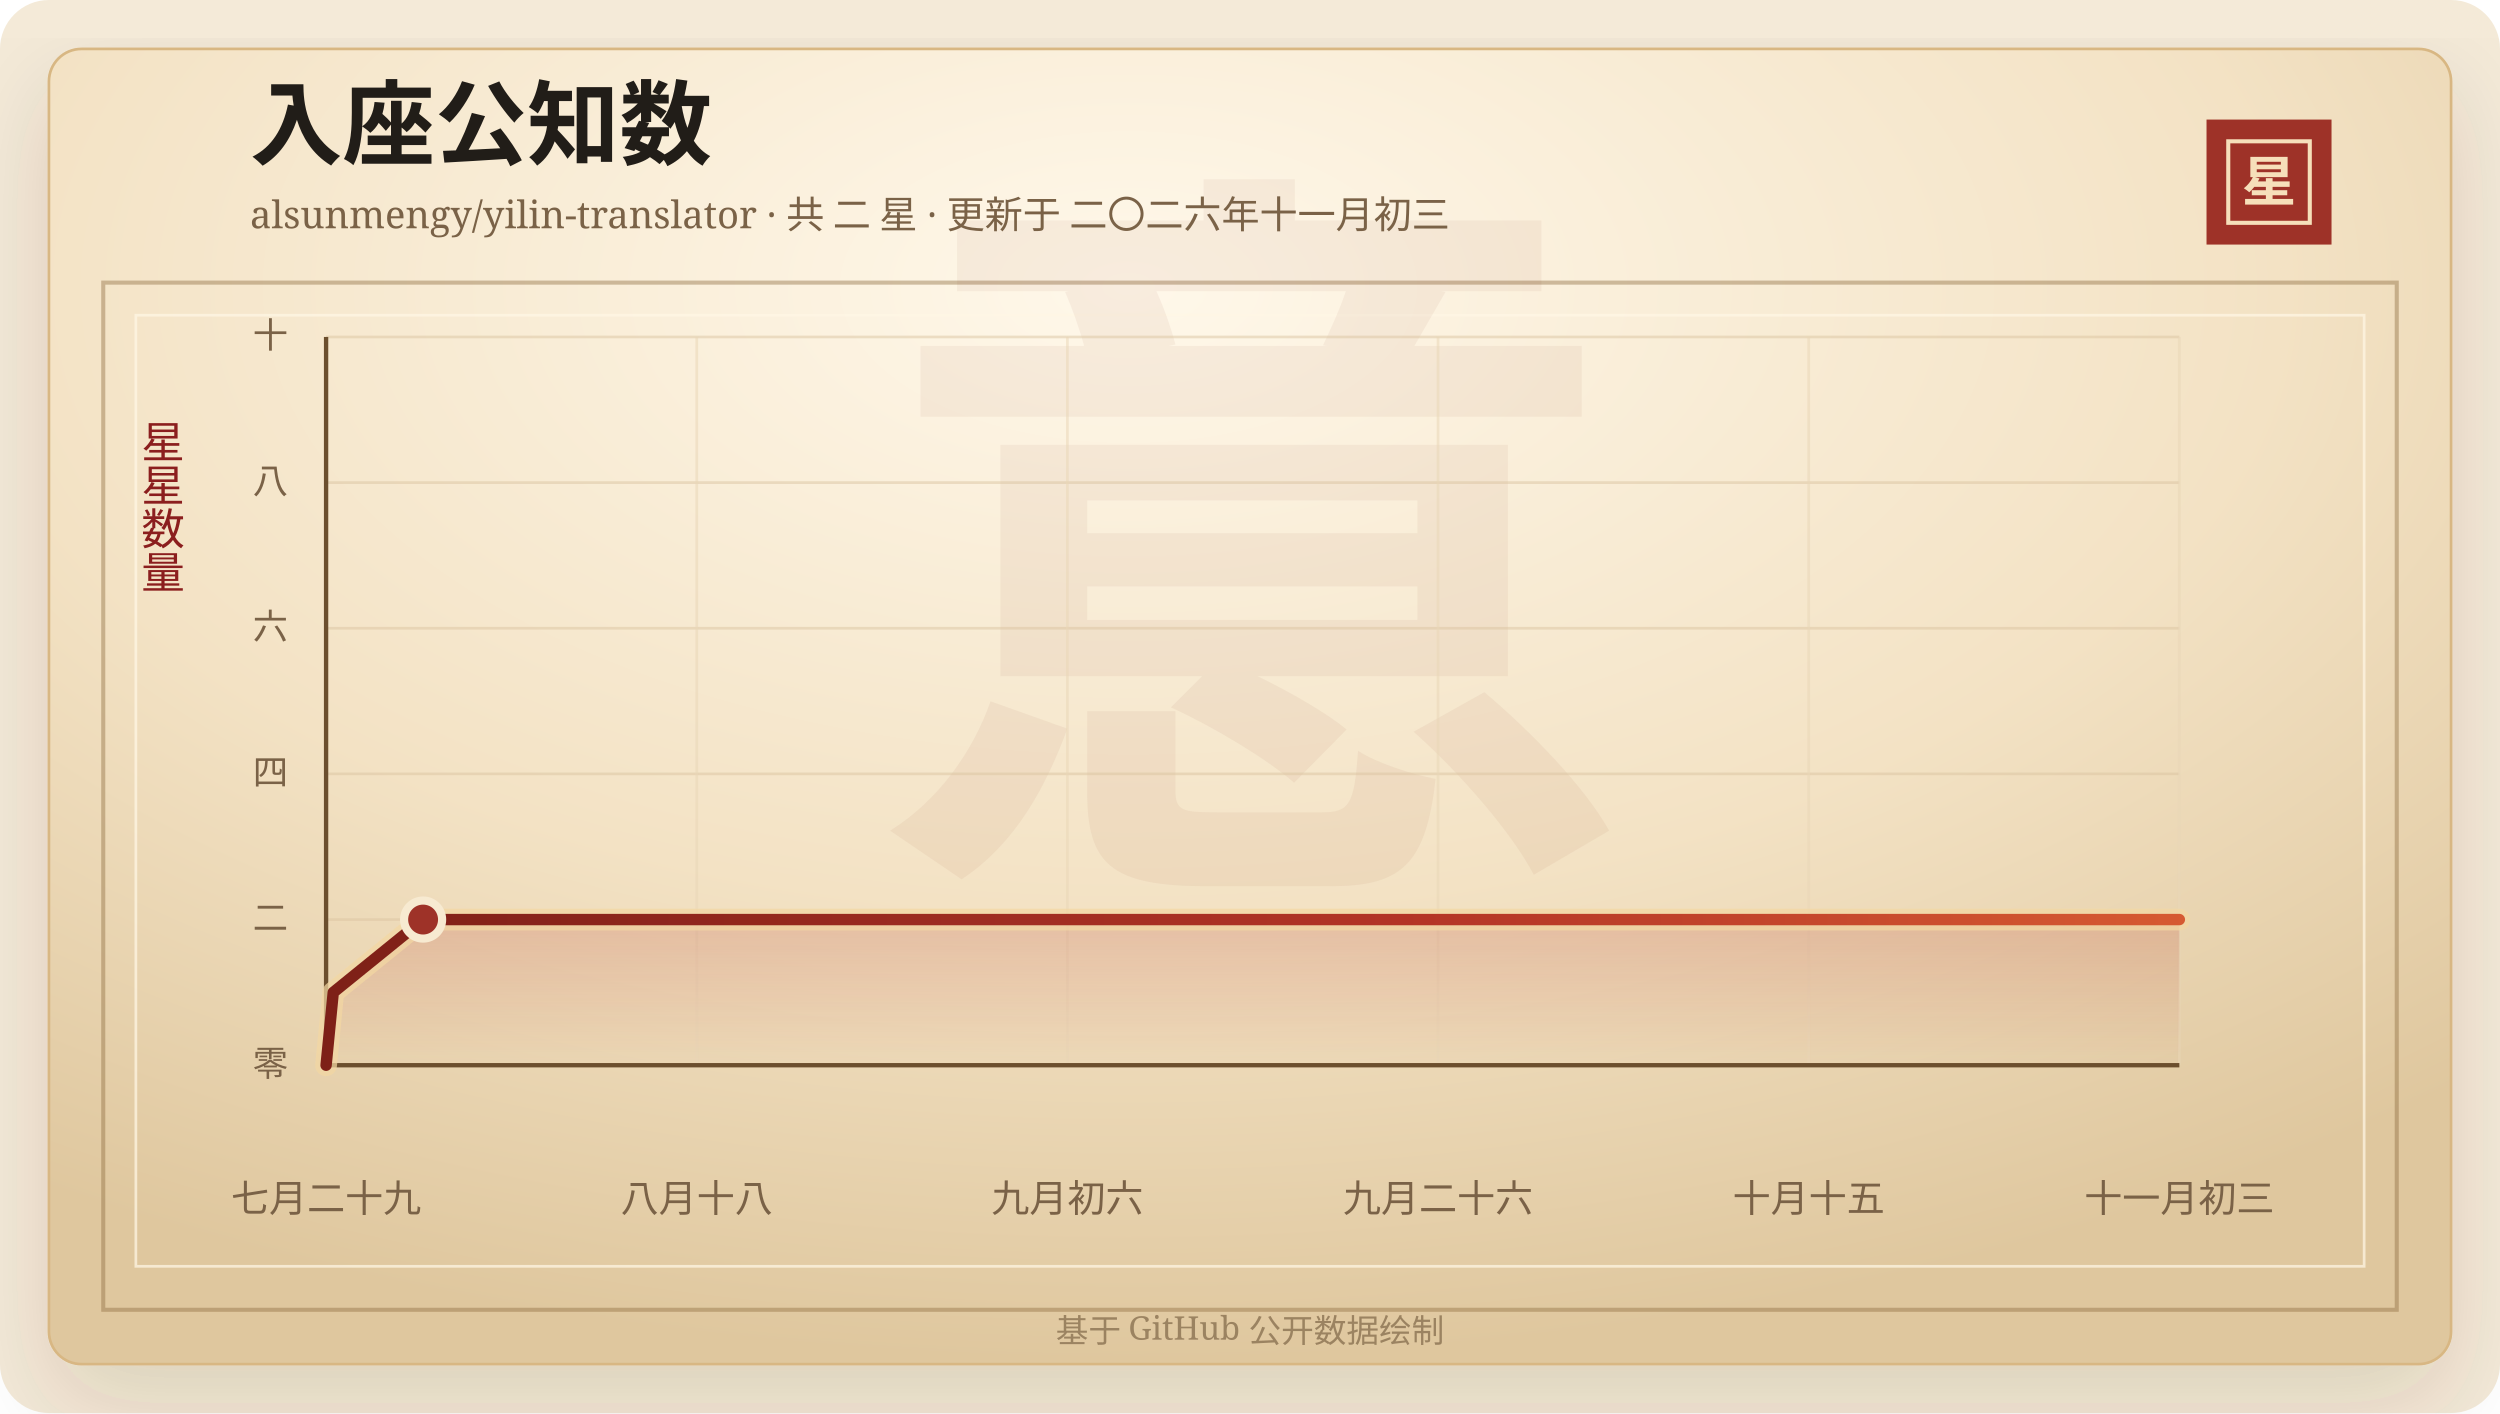
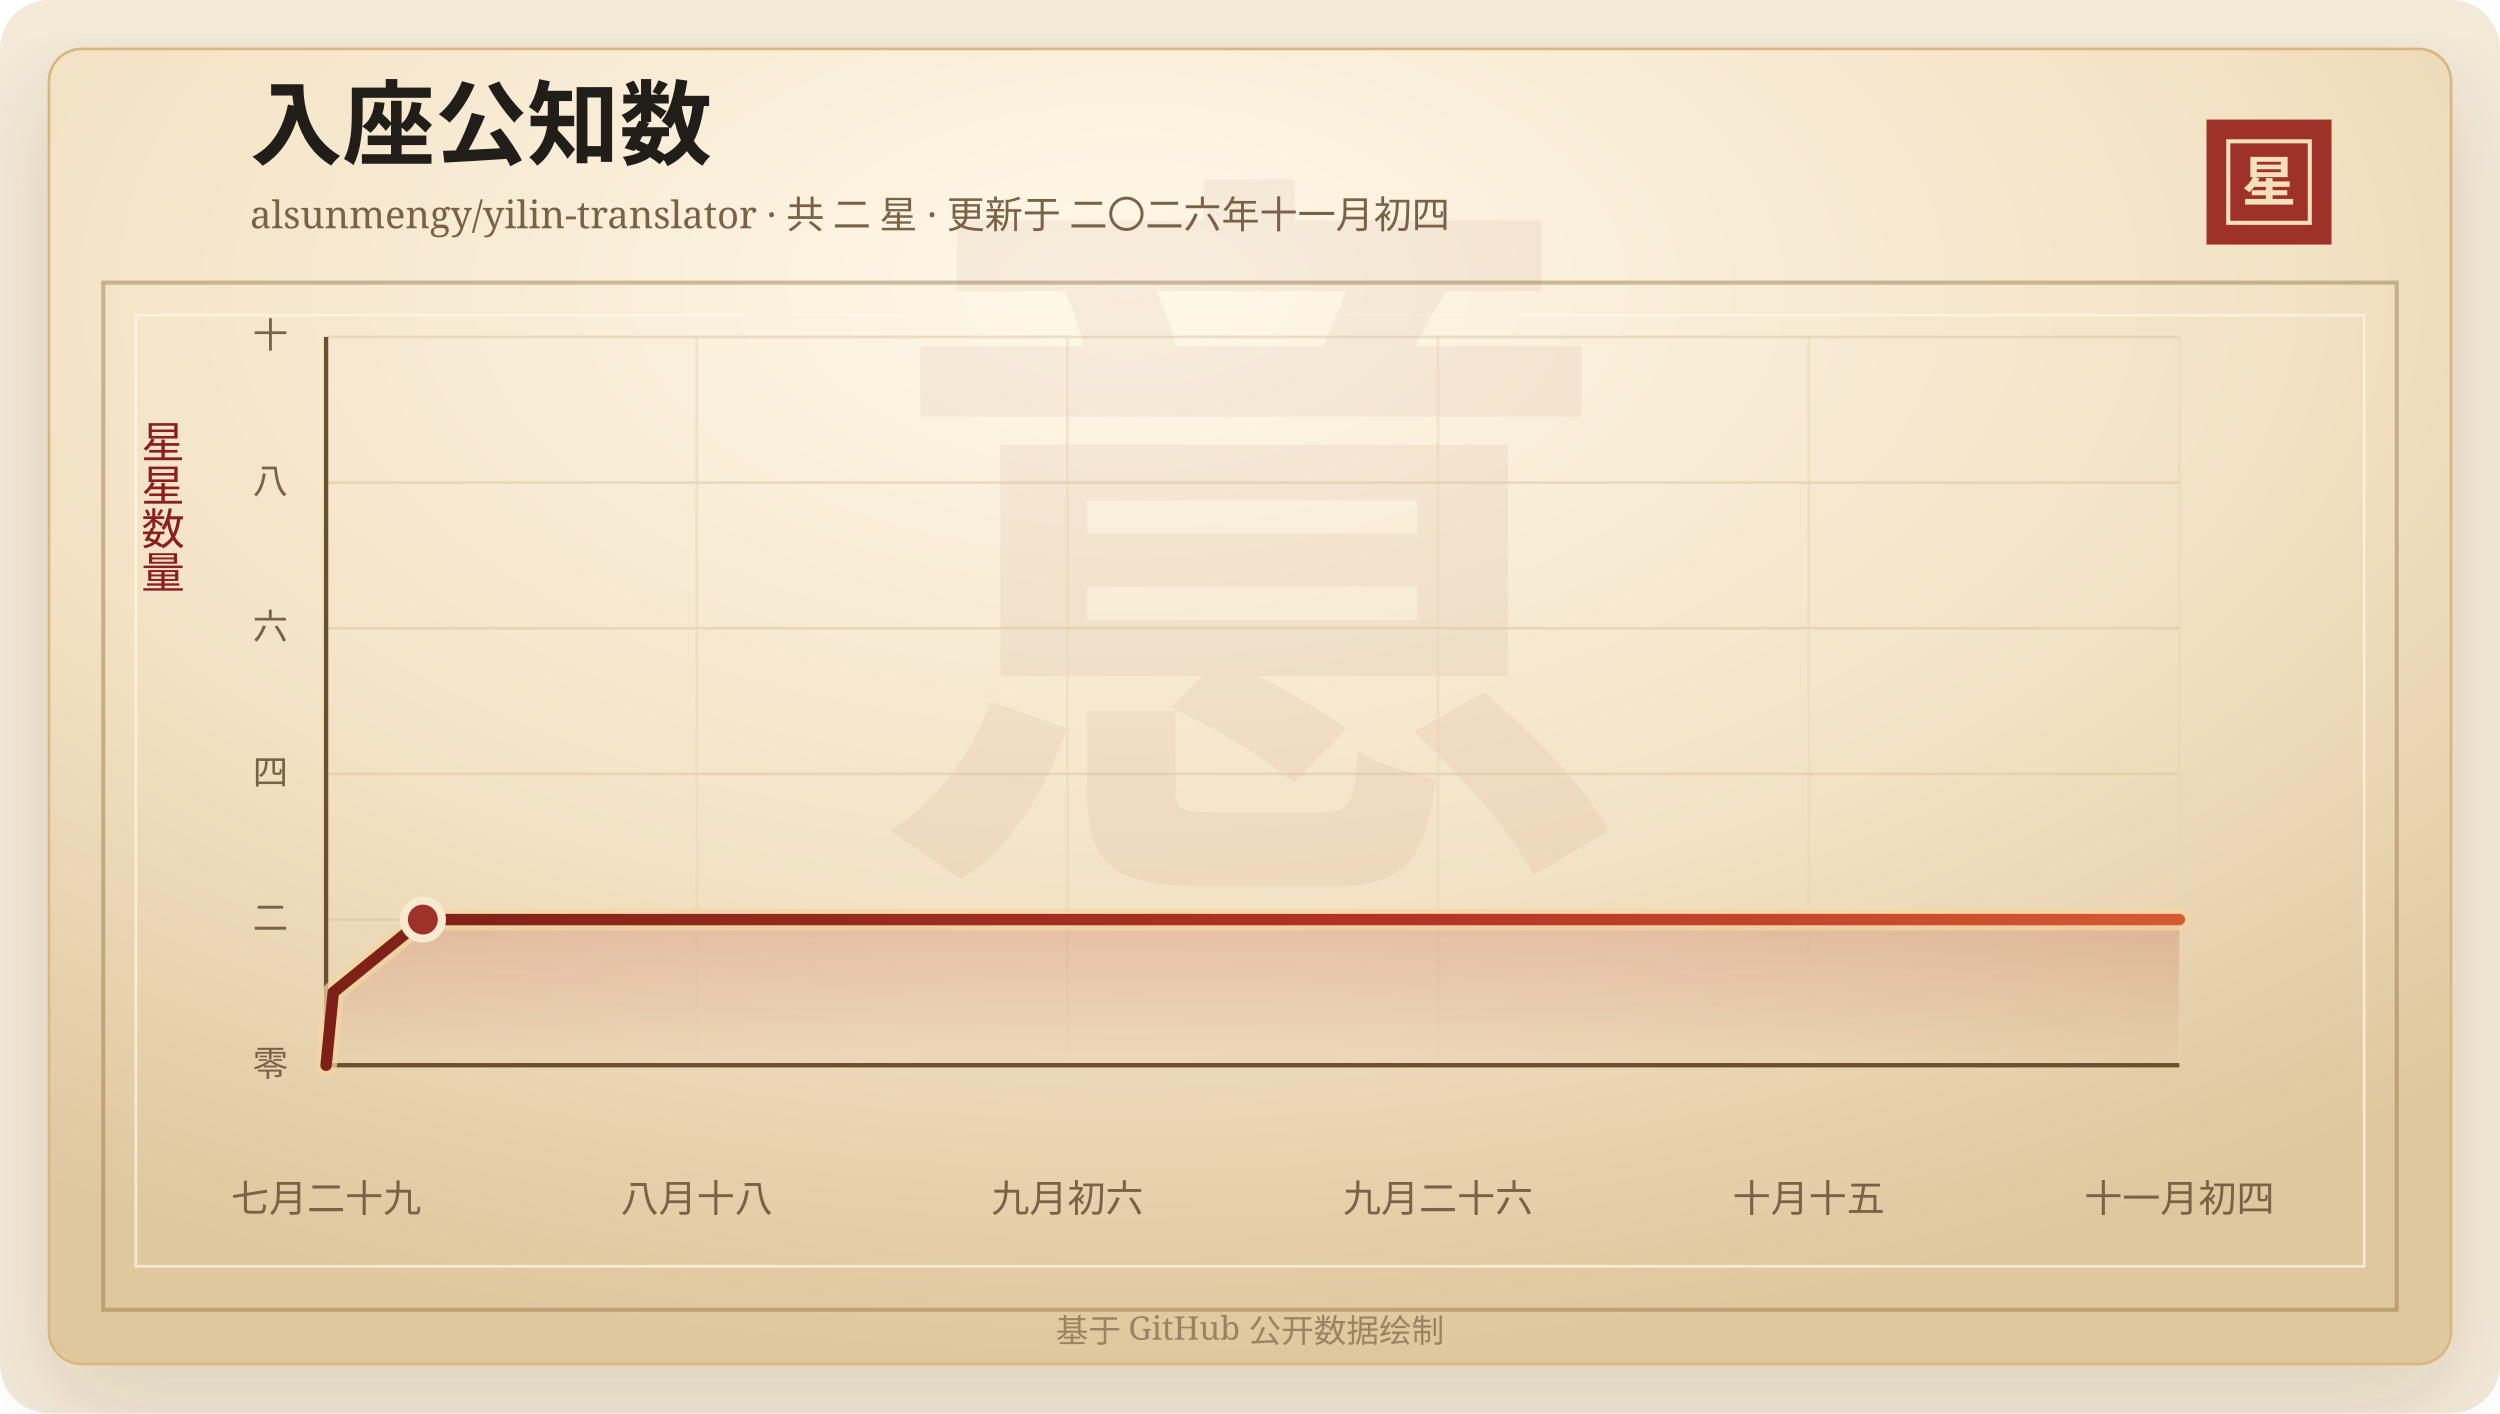
<svg xmlns="http://www.w3.org/2000/svg" width="920" height="520" viewBox="0 0 920 520" role="img" aria-labelledby="title desc">
  <defs>
    <linearGradient id="line" x1="0" x2="1" y1="0" y2="0">
      <stop offset="0%" stop-color="#7d2017" />
      <stop offset="58%" stop-color="#b33426" />
      <stop offset="100%" stop-color="#d65a32" />
    </linearGradient>
    <linearGradient id="area" x1="0" x2="0" y1="0" y2="1">
      <stop offset="0%" stop-color="#b33426" stop-opacity="0.2" />
      <stop offset="100%" stop-color="#b33426" stop-opacity="0" />
    </linearGradient>
    <radialGradient id="paper" cx="45%" cy="18%" r="82%">
      <stop offset="0%" stop-color="#fff8ea" />
      <stop offset="58%" stop-color="#f3e2c4" />
      <stop offset="100%" stop-color="#dfc79e" />
    </radialGradient>
    <filter id="shadow" x="-20%" y="-20%" width="140%" height="140%">
      <feDropShadow dx="0" dy="14" stdDeviation="18" flood-color="#3b2a20" flood-opacity="0.14" />
    </filter>
  </defs>
  <rect width="920" height="520" rx="18" fill="#f4ead8" />
  <rect x="18" y="18" width="884" height="484" rx="12" fill="url(#paper)" stroke="#d8b783" filter="url(#shadow)" />
  <rect x="38" y="104" width="844" height="378" fill="none" stroke="#8c6b3f" stroke-opacity="0.42" stroke-width="1.5" />
  <rect x="50" y="116" width="820" height="350" fill="none" stroke="#fff7e5" stroke-opacity="0.72" />
  <text x="460" y="304" text-anchor="middle" fill="#8c342a" fill-opacity="0.06" font-family="Songti SC, STSong, SimSun, serif" font-size="280" font-weight="700">意</text>
  <text x="92" y="58" fill="#211d18" font-family="Songti SC, STSong, SimSun, serif" font-size="34" font-weight="700">入座公知数</text>
-   <text x="92" y="84" fill="#7a6247" font-family="Songti SC, STSong, SimSun, serif" font-size="14.0">alsunmengy/yilin-translator · 共 二 星 · 更新于 二〇二六年十一月初三</text>
+   <text x="92" y="84" fill="#7a6247" font-family="Songti SC, STSong, SimSun, serif" font-size="14.0">alsunmengy/yilin-translator · 共 二 星 · 更新于 二〇二六年十一月初四</text>
  <rect x="812" y="44" width="46" height="46" fill="#9e3228" />
  <rect x="820" y="52" width="30" height="30" fill="none" stroke="#f6dfba" stroke-width="1.5" />
  <text x="835" y="74" text-anchor="middle" fill="#f6dfba" font-family="Songti SC, STSong, SimSun, serif" font-size="20" font-weight="700">星</text>
  <text x="60" y="166" text-anchor="middle" fill="#8b1e1e" font-family="Songti SC, STSong, SimSun, serif" font-size="16" writing-mode="vertical-rl">星星数量</text>
  <line x1="120" y1="392.00" x2="802" y2="392.00" stroke="#d9c29e" stroke-opacity="0.48" />
  <text x="106" y="396.00" text-anchor="end" fill="#7a6247" font-family="Songti SC, STSong, SimSun, serif" font-size="13">零</text>
  <line x1="120" y1="338.40" x2="802" y2="338.40" stroke="#d9c29e" stroke-opacity="0.48" />
  <text x="106" y="342.40" text-anchor="end" fill="#7a6247" font-family="Songti SC, STSong, SimSun, serif" font-size="13">二</text>
  <line x1="120" y1="284.80" x2="802" y2="284.80" stroke="#d9c29e" stroke-opacity="0.48" />
  <text x="106" y="288.80" text-anchor="end" fill="#7a6247" font-family="Songti SC, STSong, SimSun, serif" font-size="13">四</text>
  <line x1="120" y1="231.20" x2="802" y2="231.20" stroke="#d9c29e" stroke-opacity="0.48" />
  <text x="106" y="235.20" text-anchor="end" fill="#7a6247" font-family="Songti SC, STSong, SimSun, serif" font-size="13">六</text>
  <line x1="120" y1="177.60" x2="802" y2="177.60" stroke="#d9c29e" stroke-opacity="0.48" />
  <text x="106" y="181.60" text-anchor="end" fill="#7a6247" font-family="Songti SC, STSong, SimSun, serif" font-size="13">八</text>
  <line x1="120" y1="124.00" x2="802" y2="124.00" stroke="#d9c29e" stroke-opacity="0.48" />
  <text x="106" y="128.00" text-anchor="end" fill="#7a6247" font-family="Songti SC, STSong, SimSun, serif" font-size="13">十</text>
  <line x1="120.00" y1="124" x2="120.00" y2="392" stroke="#ead6b7" stroke-opacity="0.54" />
  <text x="120.00" y="446" text-anchor="middle" fill="#7a6247" font-family="Songti SC, STSong, SimSun, serif" font-size="14">七月二十九</text>
  <line x1="256.40" y1="124" x2="256.40" y2="392" stroke="#ead6b7" stroke-opacity="0.54" />
  <text x="256.40" y="446" text-anchor="middle" fill="#7a6247" font-family="Songti SC, STSong, SimSun, serif" font-size="14">八月十八</text>
  <line x1="392.80" y1="124" x2="392.80" y2="392" stroke="#ead6b7" stroke-opacity="0.54" />
  <text x="392.80" y="446" text-anchor="middle" fill="#7a6247" font-family="Songti SC, STSong, SimSun, serif" font-size="14">九月初六</text>
  <line x1="529.20" y1="124" x2="529.20" y2="392" stroke="#ead6b7" stroke-opacity="0.54" />
  <text x="529.20" y="446" text-anchor="middle" fill="#7a6247" font-family="Songti SC, STSong, SimSun, serif" font-size="14">九月二十六</text>
  <line x1="665.60" y1="124" x2="665.60" y2="392" stroke="#ead6b7" stroke-opacity="0.54" />
  <text x="665.60" y="446" text-anchor="middle" fill="#7a6247" font-family="Songti SC, STSong, SimSun, serif" font-size="14">十月十五</text>
  <line x1="802.00" y1="124" x2="802.00" y2="392" stroke="#ead6b7" stroke-opacity="0.54" />
-   <text x="802.00" y="446" text-anchor="middle" fill="#7a6247" font-family="Songti SC, STSong, SimSun, serif" font-size="14">十一月初三</text>
+   <text x="802.00" y="446" text-anchor="middle" fill="#7a6247" font-family="Songti SC, STSong, SimSun, serif" font-size="14">十一月初四</text>
  <line x1="120" y1="392" x2="802" y2="392" stroke="#6c4f2e" stroke-width="1.6" />
  <line x1="120" y1="124" x2="120" y2="392" stroke="#6c4f2e" stroke-width="1.6" />
-   <polygon points="120.00,392.00 120.00,392.00 122.64,365.20 155.70,338.40 802.00,338.40 802.00,392.00" fill="url(#area)" />
-   <polyline points="120.00,392.00 122.64,365.20 155.70,338.40 802.00,338.40" fill="none" stroke="#f3d7a2" stroke-width="8" stroke-linecap="round" stroke-linejoin="round" opacity="0.72" />
-   <polyline points="120.00,392.00 122.64,365.20 155.70,338.40 802.00,338.40" fill="none" stroke="url(#line)" stroke-width="4.2" stroke-linecap="round" stroke-linejoin="round" />
-   <circle cx="155.70" cy="338.40" r="7" fill="#9e3228" stroke="#f7ead1" stroke-width="3" />
+   <polygon points="120.00,392.00 120.00,392.00 122.64,365.20 155.61,338.40 802.00,338.40 802.00,392.00" fill="url(#area)" />
+   <polyline points="120.00,392.00 122.64,365.20 155.61,338.40 802.00,338.40" fill="none" stroke="#f3d7a2" stroke-width="8" stroke-linecap="round" stroke-linejoin="round" opacity="0.72" />
+   <polyline points="120.00,392.00 122.64,365.20 155.61,338.40 802.00,338.40" fill="none" stroke="url(#line)" stroke-width="4.2" stroke-linecap="round" stroke-linejoin="round" />
+   <circle cx="155.61" cy="338.40" r="7" fill="#9e3228" stroke="#f7ead1" stroke-width="3" />
  <text x="460" y="494" text-anchor="middle" fill="#9b8361" font-family="Songti SC, STSong, SimSun, serif" font-size="12">基于 GitHub 公开数据绘制</text>
</svg>
